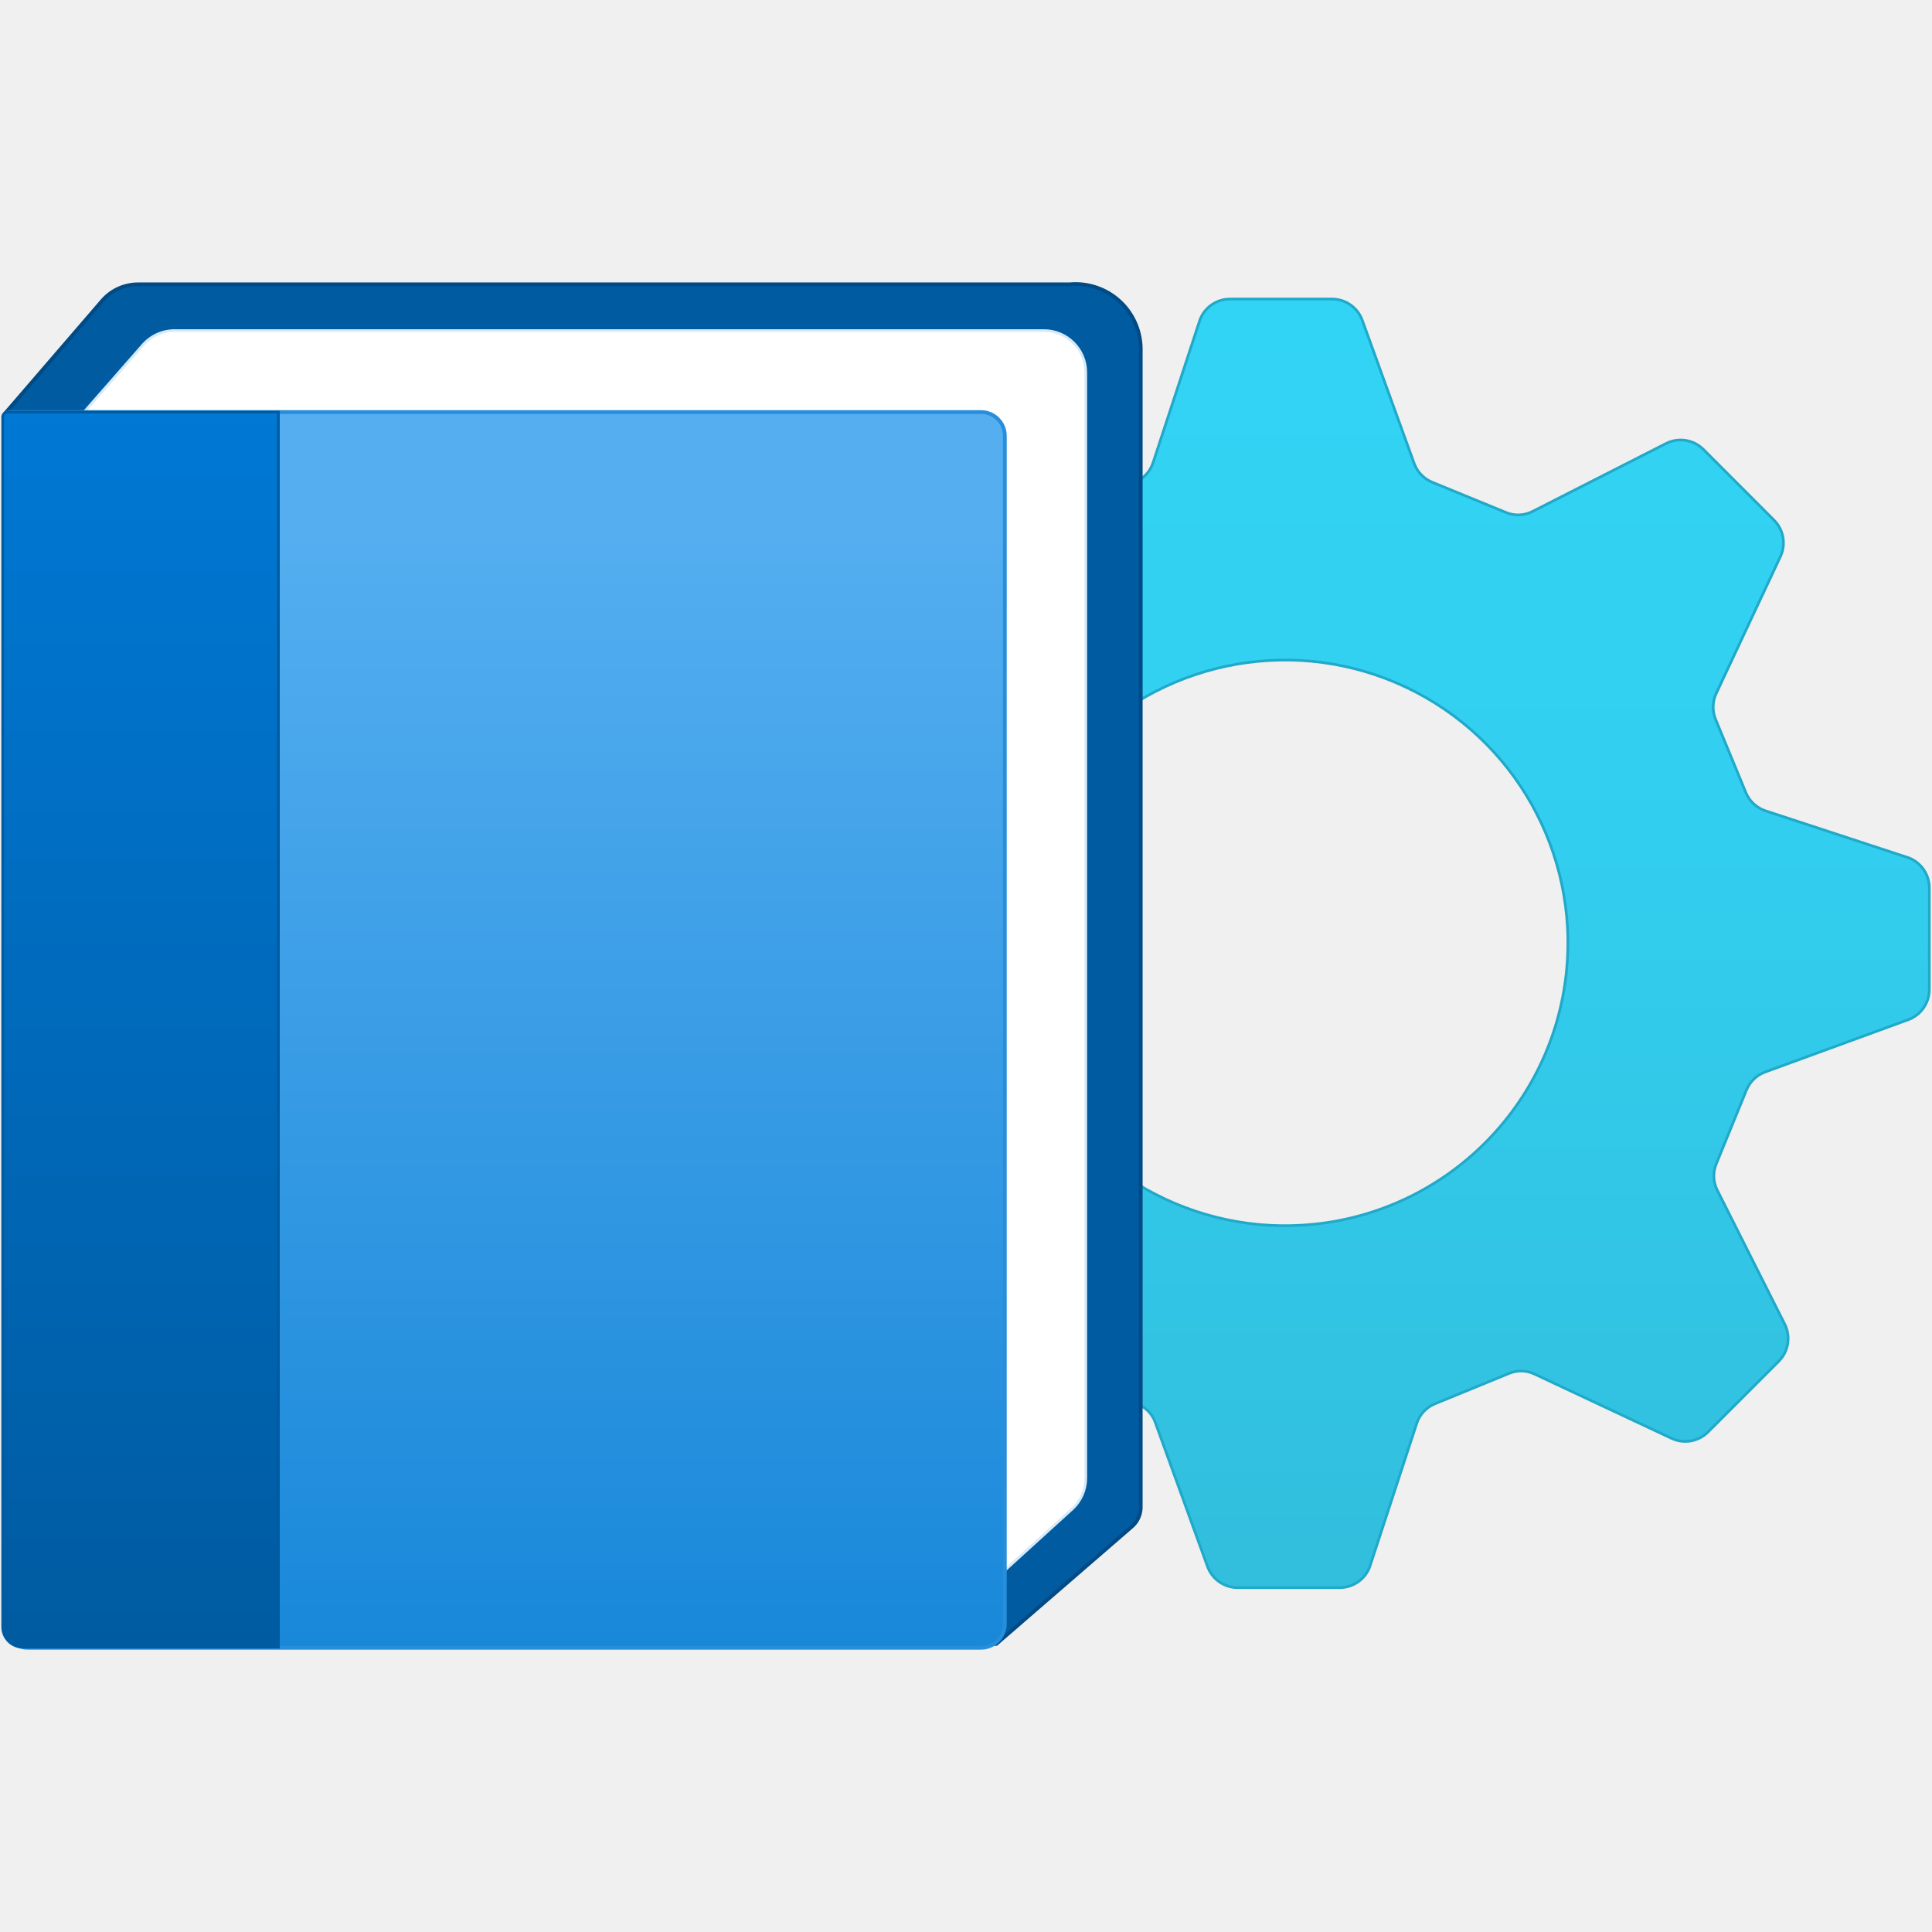
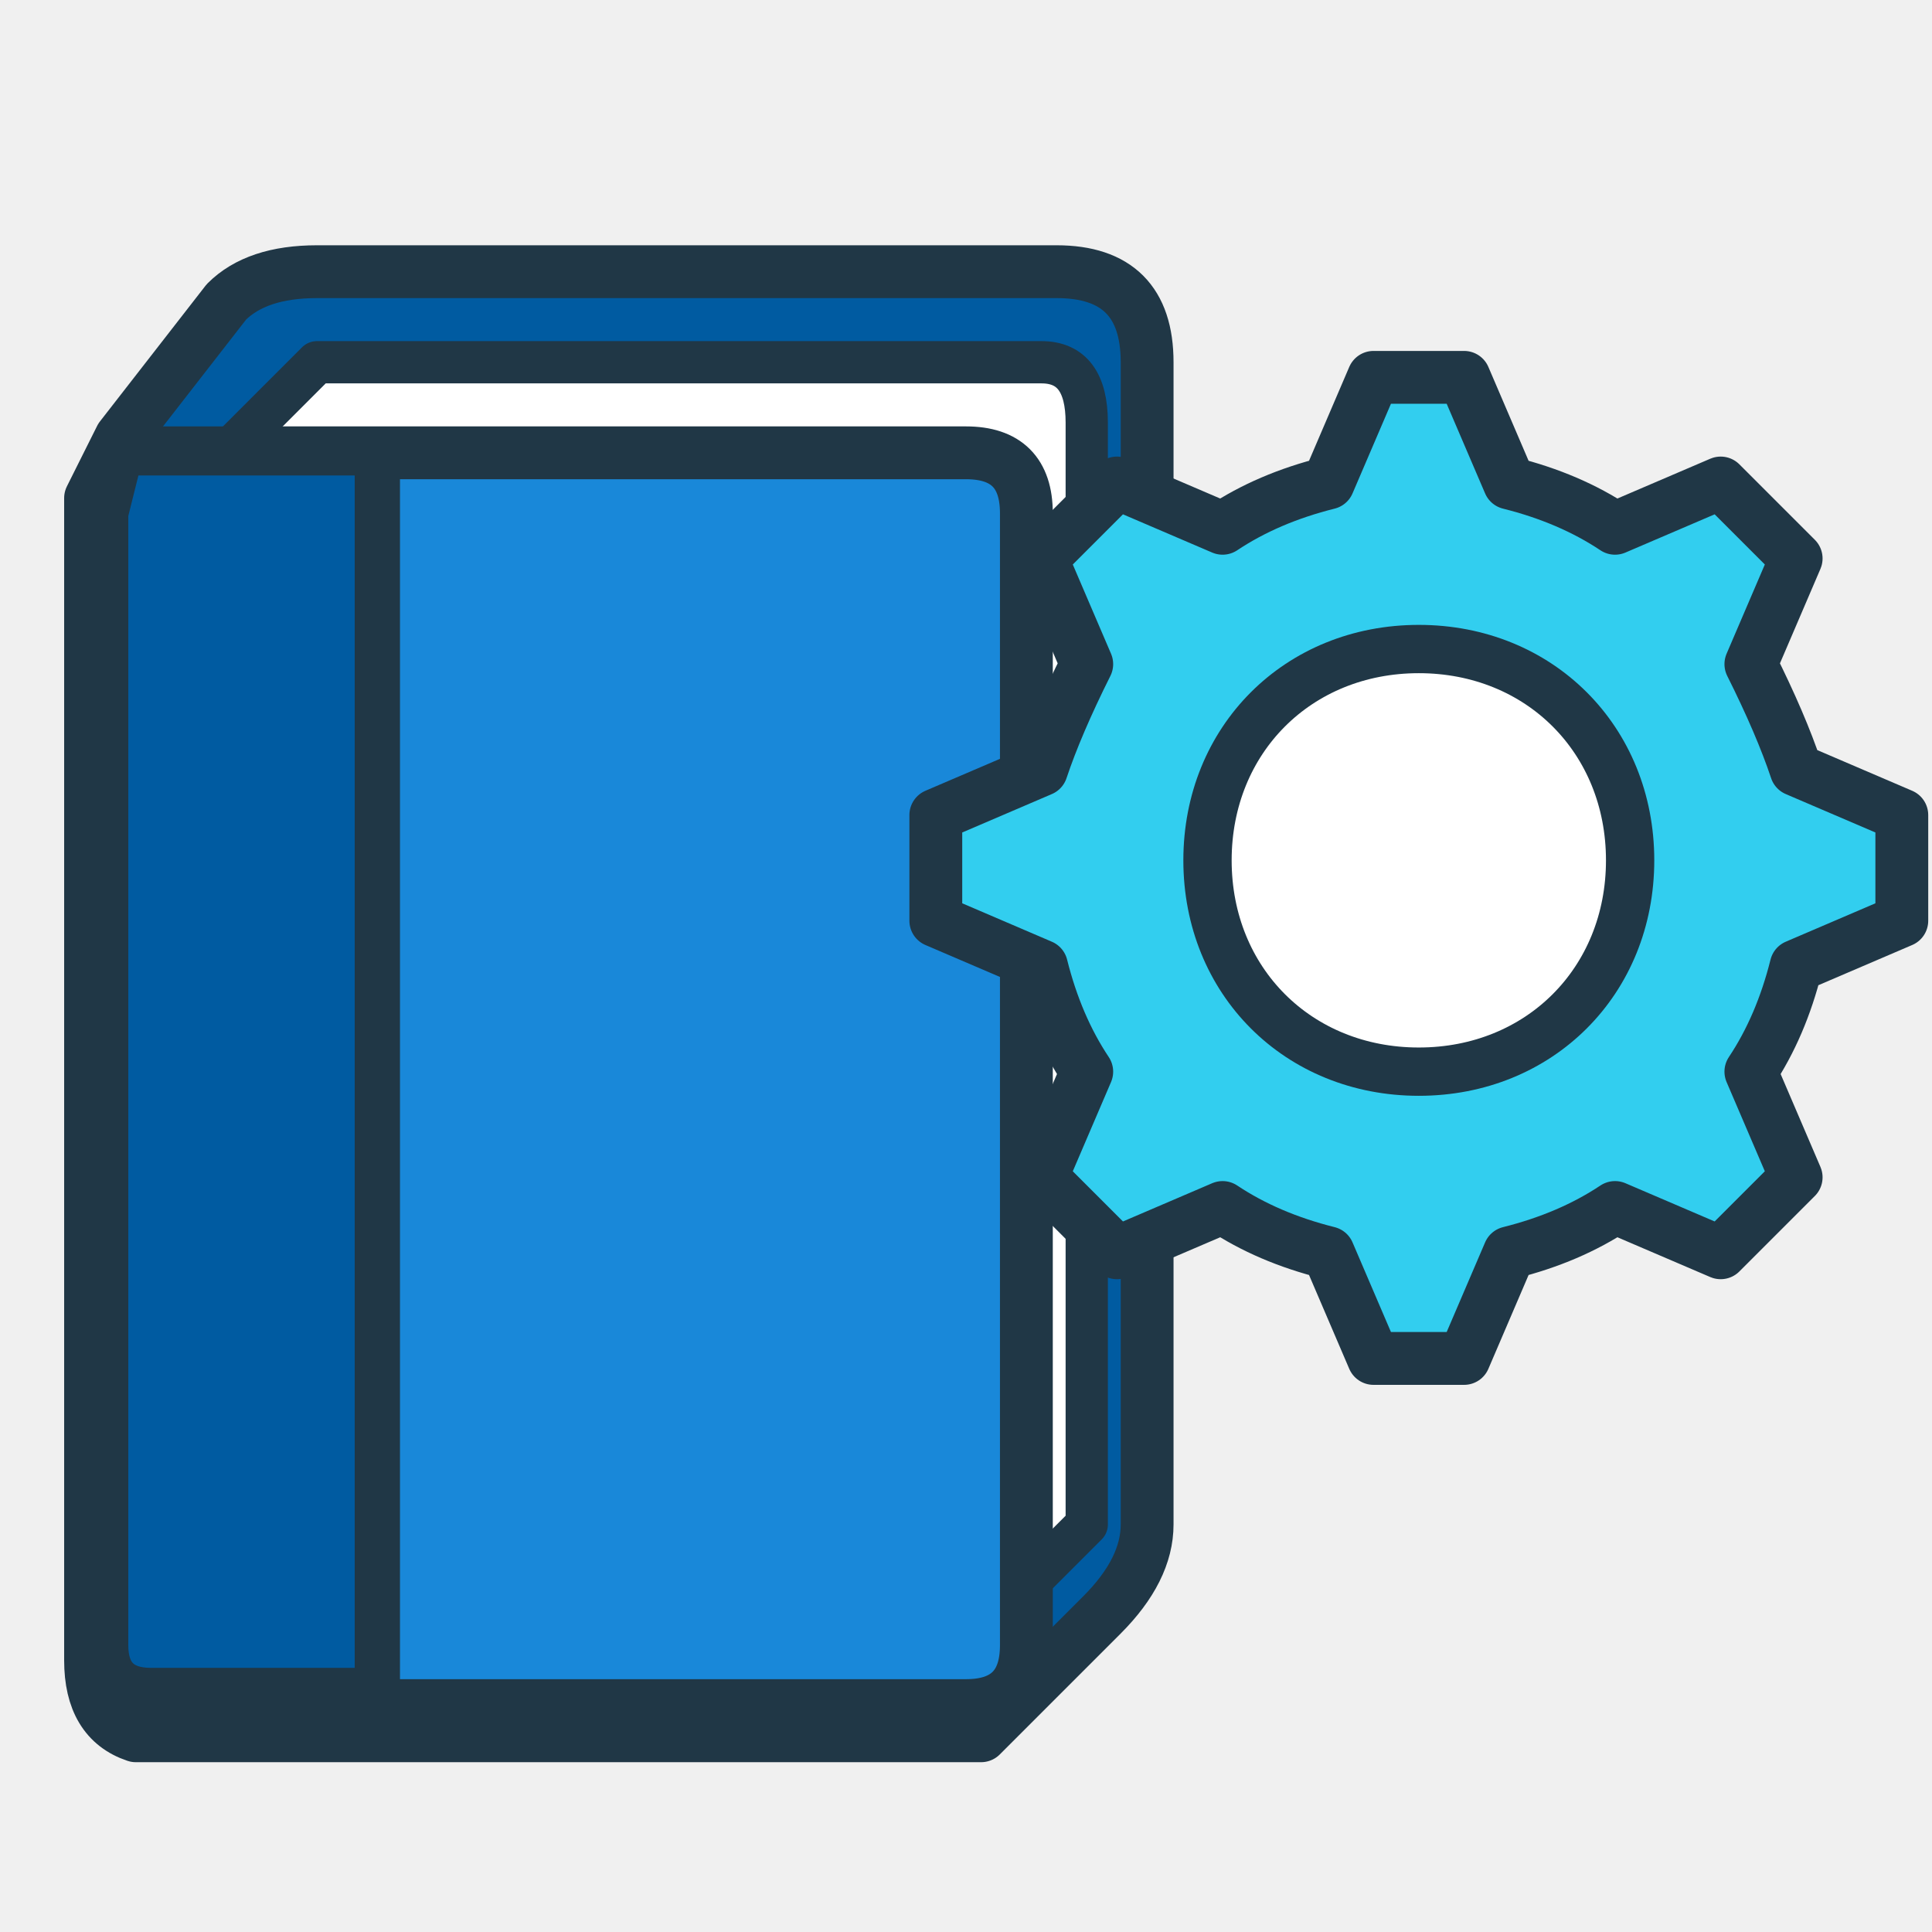
<svg xmlns="http://www.w3.org/2000/svg" width="128" height="128" viewBox="0 0 128 128">
-   <defs>
-     <linearGradient id="gearGradient" x1="11.972" y1="14.787" x2="11.972" y2="2.782" gradientUnits="userSpaceOnUse">
-       <stop offset="0" stop-color="#32bedd" />
-       <stop offset=".576" stop-color="#32ceef" />
-       <stop offset="1" stop-color="#32d4f5" />
-     </linearGradient>
-     <linearGradient id="bookGradient" x1="4.699" y1="15.352" x2="4.699" y2="3.839" gradientUnits="userSpaceOnUse">
-       <stop offset="0" stop-color="#1988d9" />
-       <stop offset=".9" stop-color="#54aef0" />
-     </linearGradient>
-     <linearGradient id="spineGradient" x1="1.31" y1="15.346" x2="1.31" y2="3.839" gradientUnits="userSpaceOnUse">
-       <stop offset="0" stop-color="#005ba1" />
-       <stop offset="1" stop-color="#0078d4" />
-     </linearGradient>
-   </defs>
-   <g transform="scale(7.111111)">
-     <path d="M17.975 9.225V8.269a.3.3 0 0 0-.192-.277h0l-1.335-.438a.3.3 0 0 1-.182-.169L15.983 6.7a.3.3 0 0 1 .006-.238l.6-1.279a.3.3 0 0 0-.059-.335l-.662-.663a.3.3 0 0 0-.342-.055h0l-1.248.635a.294.294 0 0 1-.246.01l-.69-.283a.3.3 0 0 1-.166-.173l-.485-1.338a.3.3 0 0 0-.278-.195h-.956a.3.3 0 0 0-.277.192h0l-.438 1.335a.3.3 0 0 1-.169.181l-.688.283a.3.3 0 0 1-.24-.007l-1.254-.6a.3.3 0 0 0-.336.058l-.662.662a.3.3 0 0 0-.056.342h0l.635 1.247a.3.3 0 0 1 .01.247L7.7 7.414a.3.3 0 0 1-.174.166l-1.36.486a.3.3 0 0 0-.2.279V9.3a.3.3 0 0 0 .193.277h0l1.334.437a.3.3 0 0 1 .182.169l.283.69a.3.3 0 0 1-.006.238l-.6 1.279a.3.3 0 0 0 .059.335l.663.663a.3.3 0 0 0 .341.055h0l1.247-.635a.3.3 0 0 1 .247-.01l.689.283a.289.289 0 0 1 .166.173l.485 1.338a.3.3 0 0 0 .279.2h.955a.3.3 0 0 0 .278-.192h0L13.2 13.26a.294.294 0 0 1 .169-.181l.69-.283a.29.29 0 0 1 .238.006l1.279.6a.3.3 0 0 0 .335-.058l.663-.663a.3.3 0 0 0 .055-.342h0L16 11.09a.294.294 0 0 1-.01-.246l.282-.69a.3.3 0 0 1 .173-.166L17.78 9.5a.3.3 0 0 0 .195-.275ZM12.24 11.406a2.635 2.635 0 1 1 2.354-2.353 2.635 2.635 0 0 1-2.354 2.353Z" fill="url(#gearGradient)" stroke="#20a9c9" stroke-width=".025" stroke-linejoin="round" />
-     <path d="M.049 3.85.954 2.8a.441.441 0 0 1 .332-.151H9.964a.608.608 0 0 1 .664.621V14.041a.24.24 0 0 1-.083.182L9.282 15.316H.636l-.6-.252Z" fill="#005ba1" stroke="#004b86" stroke-width=".035" stroke-linejoin="round" />
-     <path d="M.777 3.846l.555-.633a.392.392 0 0 1 .294-.133h8.1a.39.39 0 0 1 .39.39v10.3a.391.391 0 0 1-.127.289l-.866.788Z" fill="#fff" stroke="#d7eaf8" stroke-width=".025" stroke-linejoin="round" />
-     <path d="M9.139 3.839H.1A.058.058 0 0 0 .036 3.9V15.13a.222.222 0 0 0 .222.222H9.139a.223.223 0 0 0 .223-.222V4.061a.222.222 0 0 0-.223-.222Z" fill="url(#bookGradient)" stroke="#268edb" stroke-width=".035" />
-     <path d="M.071 3.839H2.594V15.346H.213a.188.188 0 0 1-.188-.188V3.885a.046.046 0 0 1 .046-.046Z" fill="url(#spineGradient)" stroke="#005ba1" stroke-width=".025" />
+   <g stroke="#203746" stroke-linecap="round" stroke-linejoin="round">
+     <path d="M8 29              L15 20              Q17 18 21 18              L70 18              Q76 18 76 24              L76 101              Q76 104 73 107              L65 115              L9 115              Q6 114 6 110              L6 33 Z" fill="#005BA1" stroke-width="3.5" />
+     <path d="M15 30              L21 24              L69 24              Q72 24 72 28              L72 101              L65 108              L15 108 Z" fill="#FFFFFF" stroke-width="2.8" />
+     <path d="M8 30              L64 30              Q68 30 68 34              L68 109              Q68 113 64 113              L10 113              Q7 113 7 109              L7 34 Z" fill="#1988D9" stroke-width="3.5" />
+     <path d="M8 30              L25 30              L25 112              L10 112              Q7 112 7 109              L7 34 Z" fill="#005BA1" stroke-width="3" />
+     <path d="M91 25              L97 25              L100 32              Q104 33 107 35              L114 32              L119 37              L116 44              Q118 48 119 51              L126 54              L126 61              L119 64              Q118 68 116 71              L119 78              L114 83              L107 80              Q104 82 100 83              L97 90              L91 90              L88 83              Q84 82 81 80              L74 83              L69 78              L72 71              Q70 68 69 64              L62 61              L62 54              L69 51              Q70 48 72 44              L69 37              L74 32              L81 35              Q84 33 88 32 Z" fill="#32CEEF" stroke-width="3.5" />
+     <path d="M94 43              C102 43 108 49 108 57              C108 65 102 71 94 71              C86 71 80 65 80 57              C80 49 86 43 94 43 Z" fill="#FFFFFF" stroke-width="3.2" />
  </g>
</svg>
